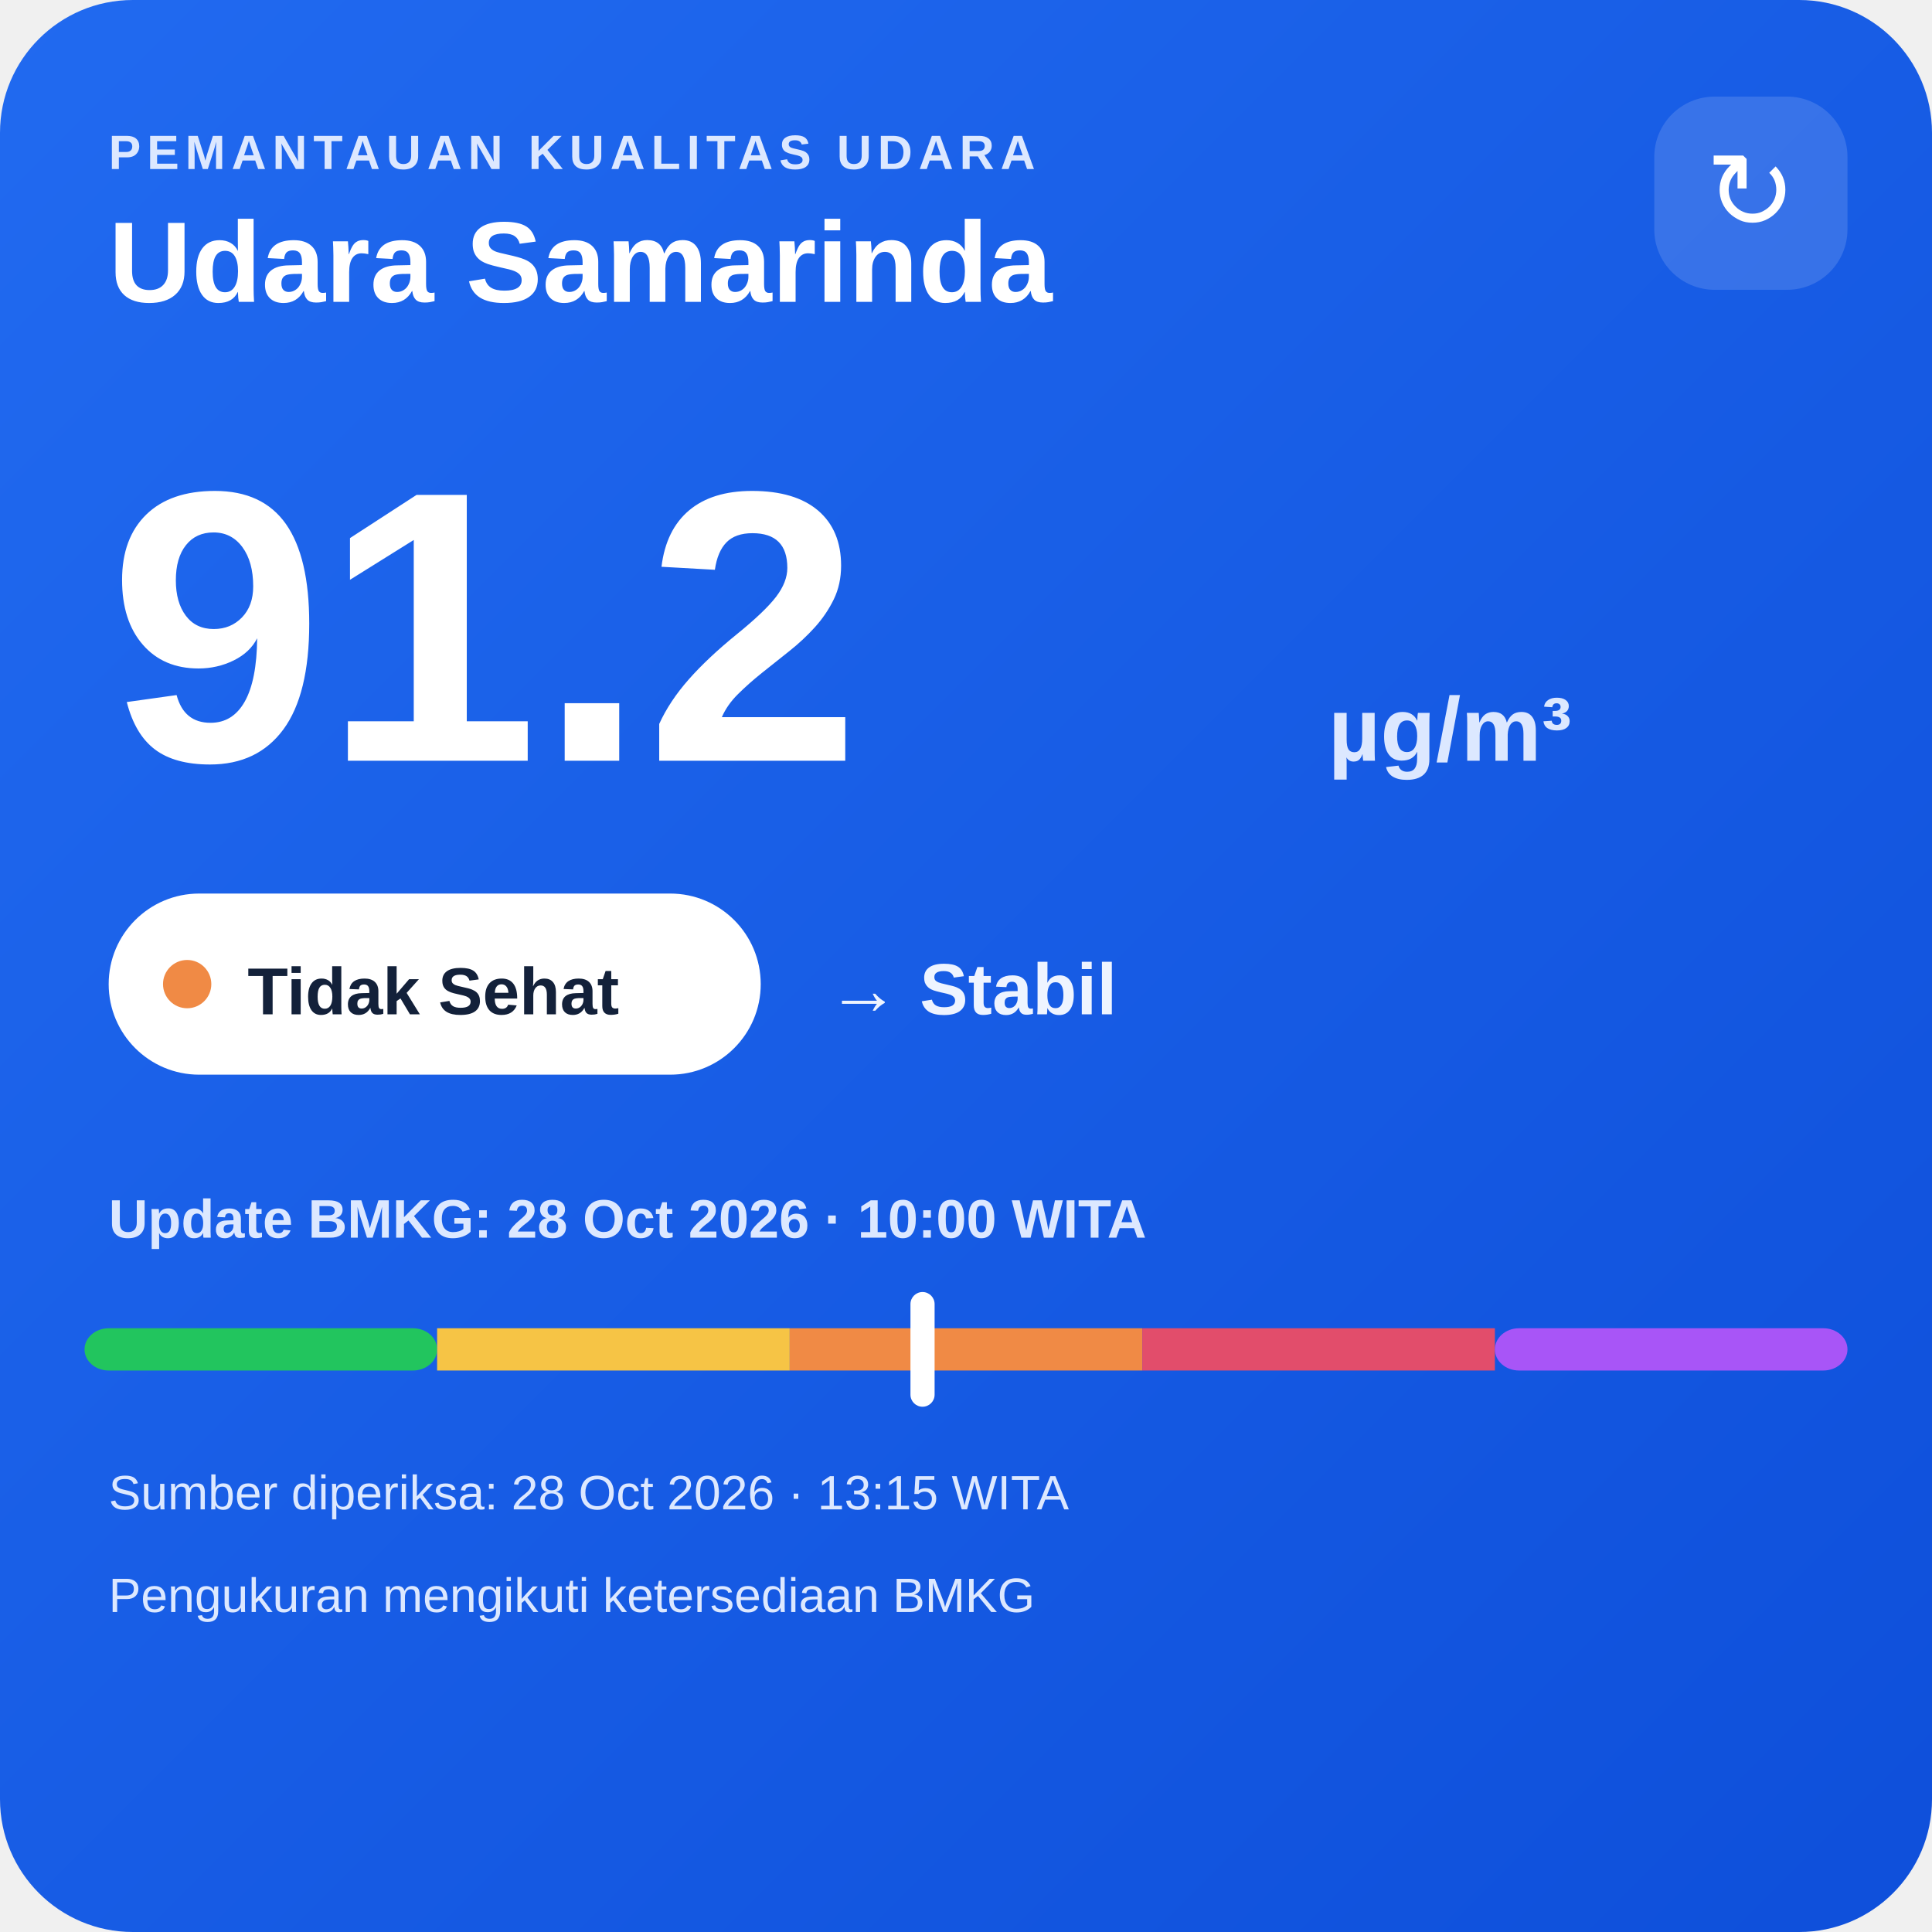
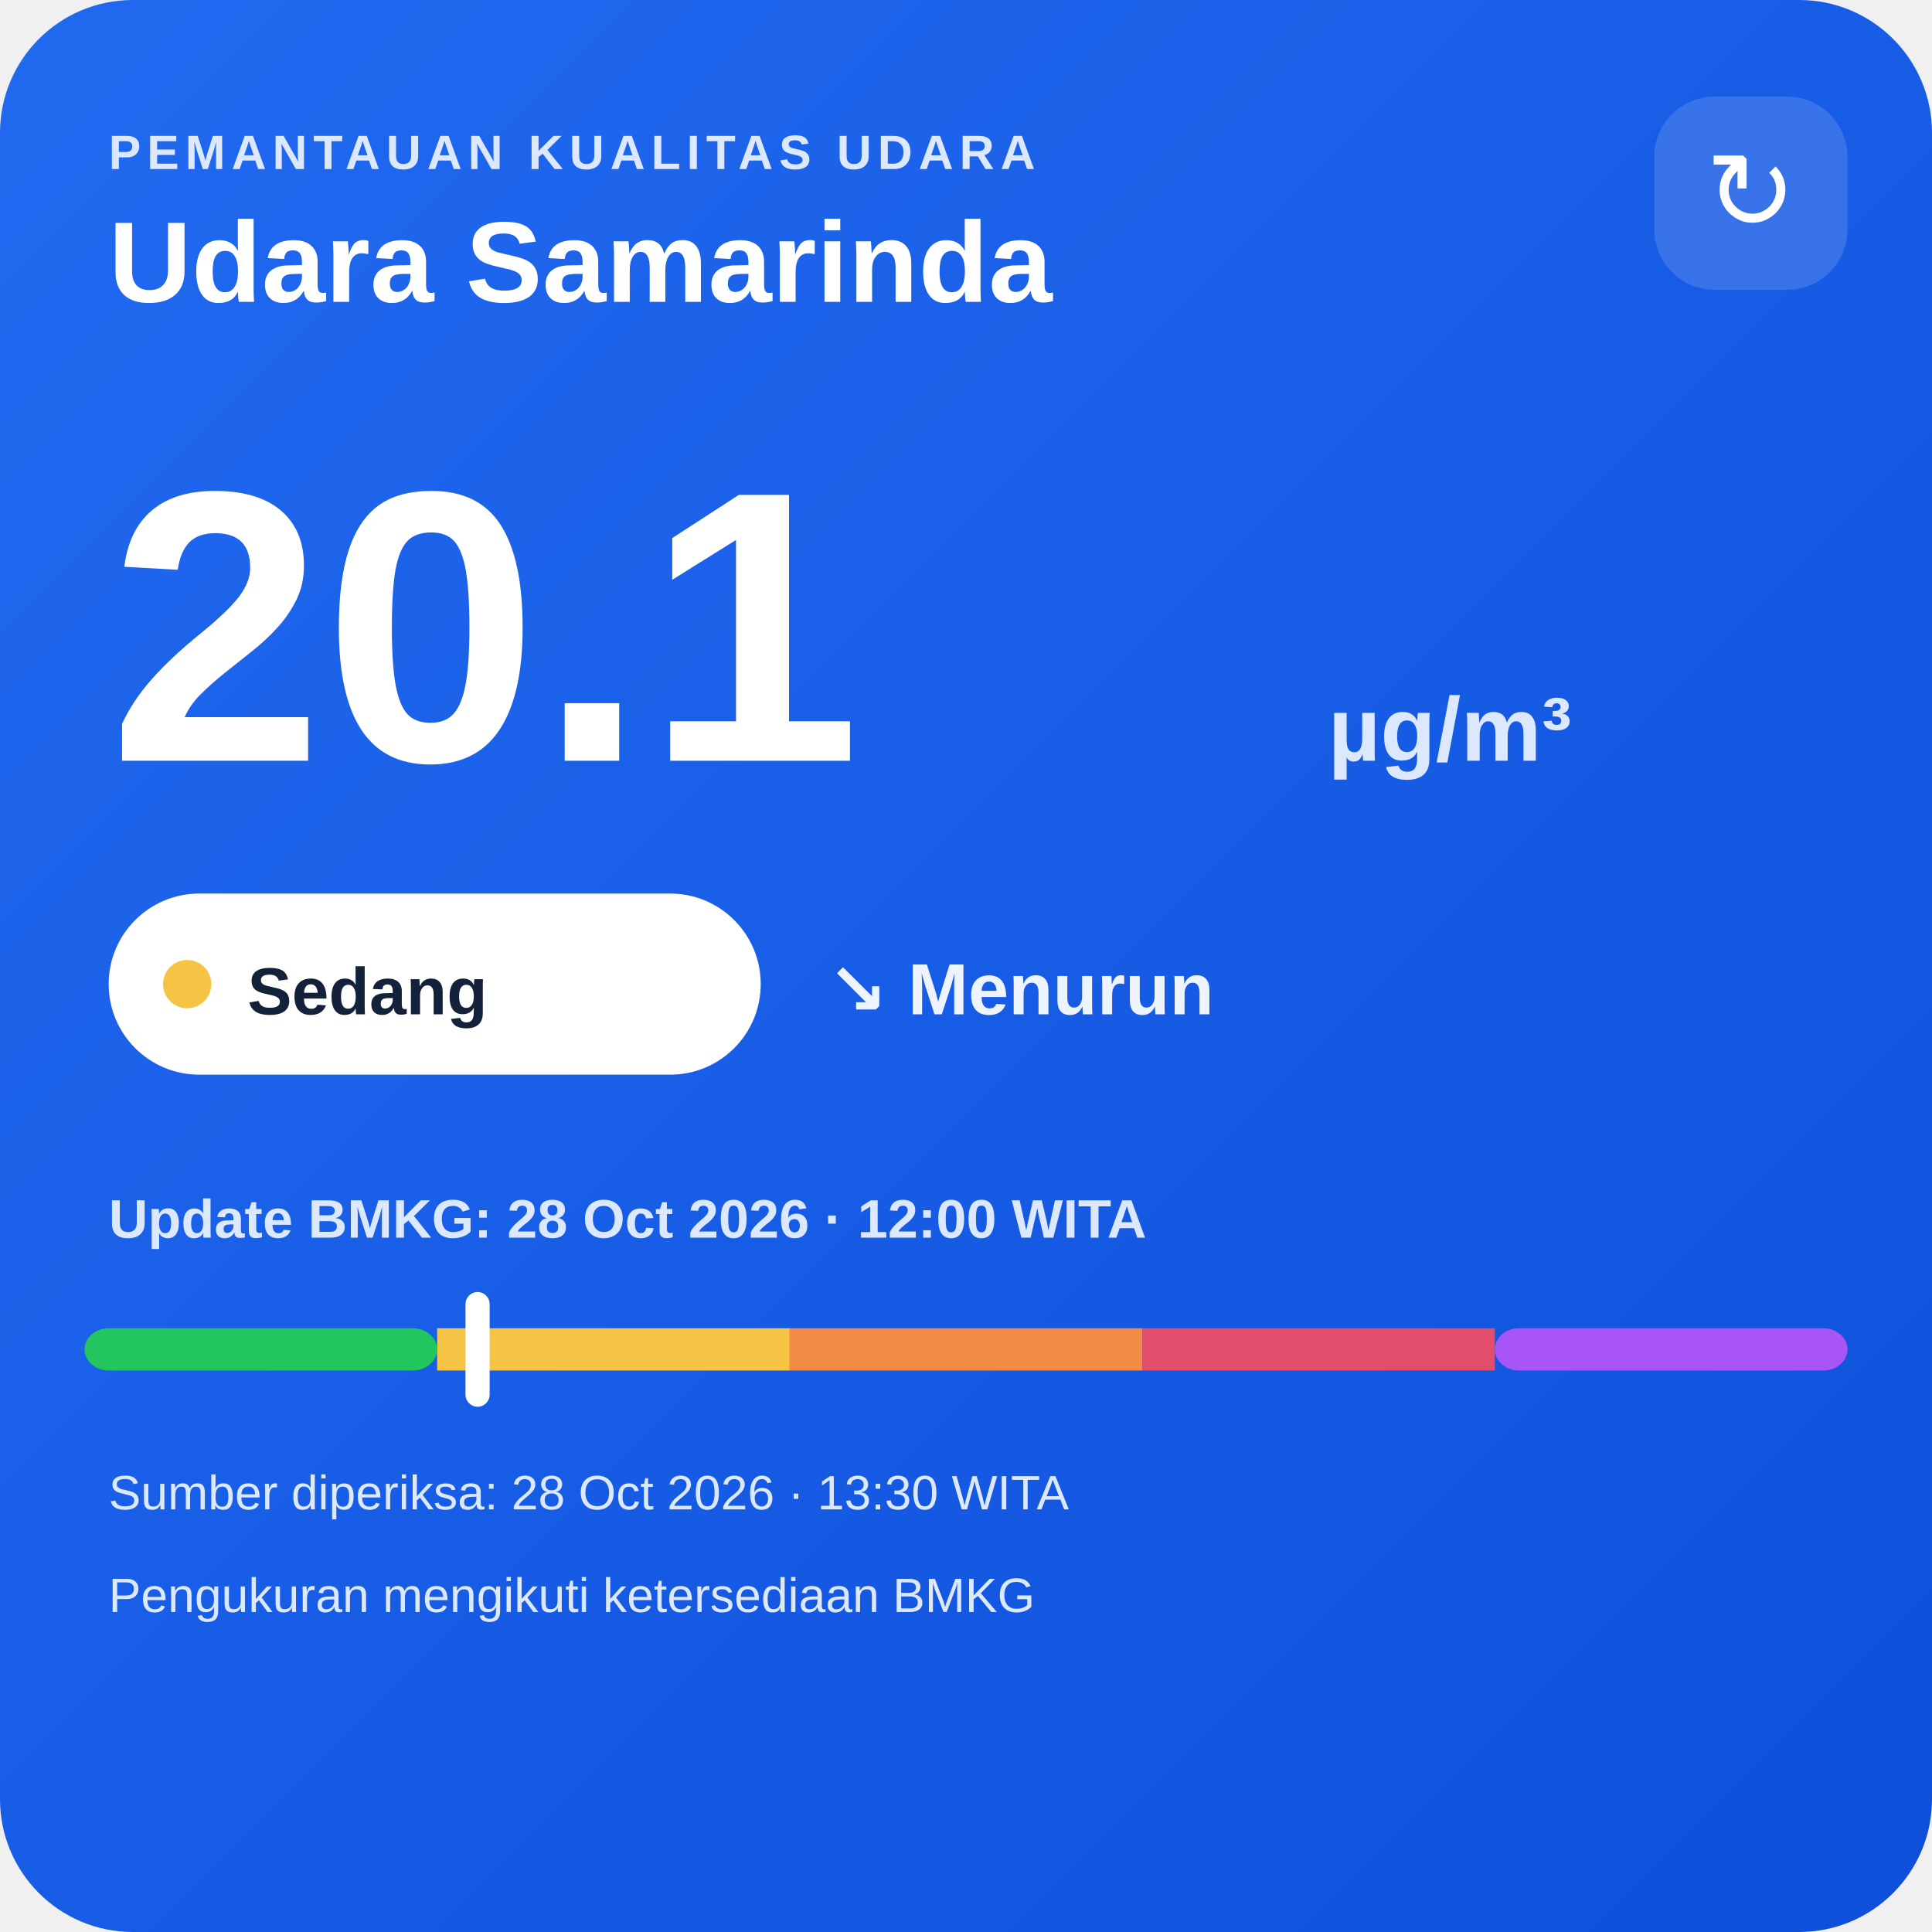
<svg xmlns="http://www.w3.org/2000/svg" width="320" height="320" viewBox="0 0 320 320">
  <defs>
    <linearGradient id="bg" x1="0" y1="0" x2="1" y2="1">
      <stop offset="0" stop-color="#216af0" />
      <stop offset="1" stop-color="#0e4fda" />
    </linearGradient>
  </defs>
  <rect width="320" height="320" rx="22" fill="url(#bg)" />
  <text x="18" y="28" fill="#dce8ff" font-family="Arial,sans-serif" font-size="8" font-weight="700" letter-spacing="1">PEMANTAUAN KUALITAS UDARA</text>
  <text x="18" y="50" fill="#ffffff" font-family="Arial,sans-serif" font-size="19" font-weight="700">Udara Samarinda</text>
  <rect x="274" y="16" width="32" height="32" rx="10" fill="#ffffff" fill-opacity=".14" />
  <text x="290" y="38" text-anchor="middle" fill="#ffffff" font-family="Arial,sans-serif" font-size="18">↻</text>
-   <text x="18" y="126" fill="#ffffff" font-family="Arial,sans-serif" font-size="64" font-weight="800">91.2</text>
+   <text x="18" y="126" fill="#ffffff" font-family="Arial,sans-serif" font-size="64" font-weight="800">20.1</text>
  <text x="220" y="126" fill="#dce8ff" font-family="Arial,sans-serif" font-size="15" font-weight="700">µg/m³</text>
  <rect x="18" y="148" width="108" height="30" rx="15" fill="#ffffff" />
-   <circle cx="31" cy="163" r="4" fill="#f08a45" />
-   <text x="41" y="168" fill="#13213a" font-family="Arial,sans-serif" font-size="11" font-weight="700">Tidak Sehat</text>
-   <text x="137" y="168" fill="#eef4ff" font-family="Arial,sans-serif" font-size="12" font-weight="700">→ Stabil</text>
-   <text x="18" y="205" fill="#dce8ff" font-family="Arial,sans-serif" font-size="9" font-weight="700">Update BMKG: 28 Oct 2026 · 10:00 WITA</text>
+   <circle cx="31" cy="163" r="4" fill="#f6c445" />
+   <text x="41" y="168" fill="#13213a" font-family="Arial,sans-serif" font-size="11" font-weight="700">Sedang</text>
+   <text x="137" y="168" fill="#eef4ff" font-family="Arial,sans-serif" font-size="12" font-weight="700">↘ Menurun</text>
+   <text x="18" y="205" fill="#dce8ff" font-family="Arial,sans-serif" font-size="9" font-weight="700">Update BMKG: 28 Oct 2026 · 12:00 WITA</text>
  <rect x="14" y="220" width="58.4" height="7" rx="4" fill="#22c55e" />
  <rect x="72.4" y="220" width="58.4" height="7" fill="#f6c445" />
  <rect x="130.8" y="220" width="58.4" height="7" fill="#f08a45" />
  <rect x="189.2" y="220" width="58.4" height="7" fill="#e24d6b" />
  <rect x="247.6" y="220" width="58.4" height="7" rx="4" fill="#a855f7" />
-   <rect x="150.8" y="214" width="4" height="19" rx="2" fill="#ffffff" />
-   <text x="18" y="250" fill="#dce8ff" font-family="Arial,sans-serif" font-size="8">Sumber diperiksa: 28 Oct 2026 · 13:15 WITA</text>
+   <rect x="77.1" y="214" width="4" height="19" rx="2" fill="#ffffff" />
+   <text x="18" y="250" fill="#dce8ff" font-family="Arial,sans-serif" font-size="8">Sumber diperiksa: 28 Oct 2026 · 13:30 WITA</text>
  <text x="18" y="267" fill="#dce8ff" font-family="Arial,sans-serif" font-size="8">Pengukuran mengikuti ketersediaan BMKG</text>
</svg>
